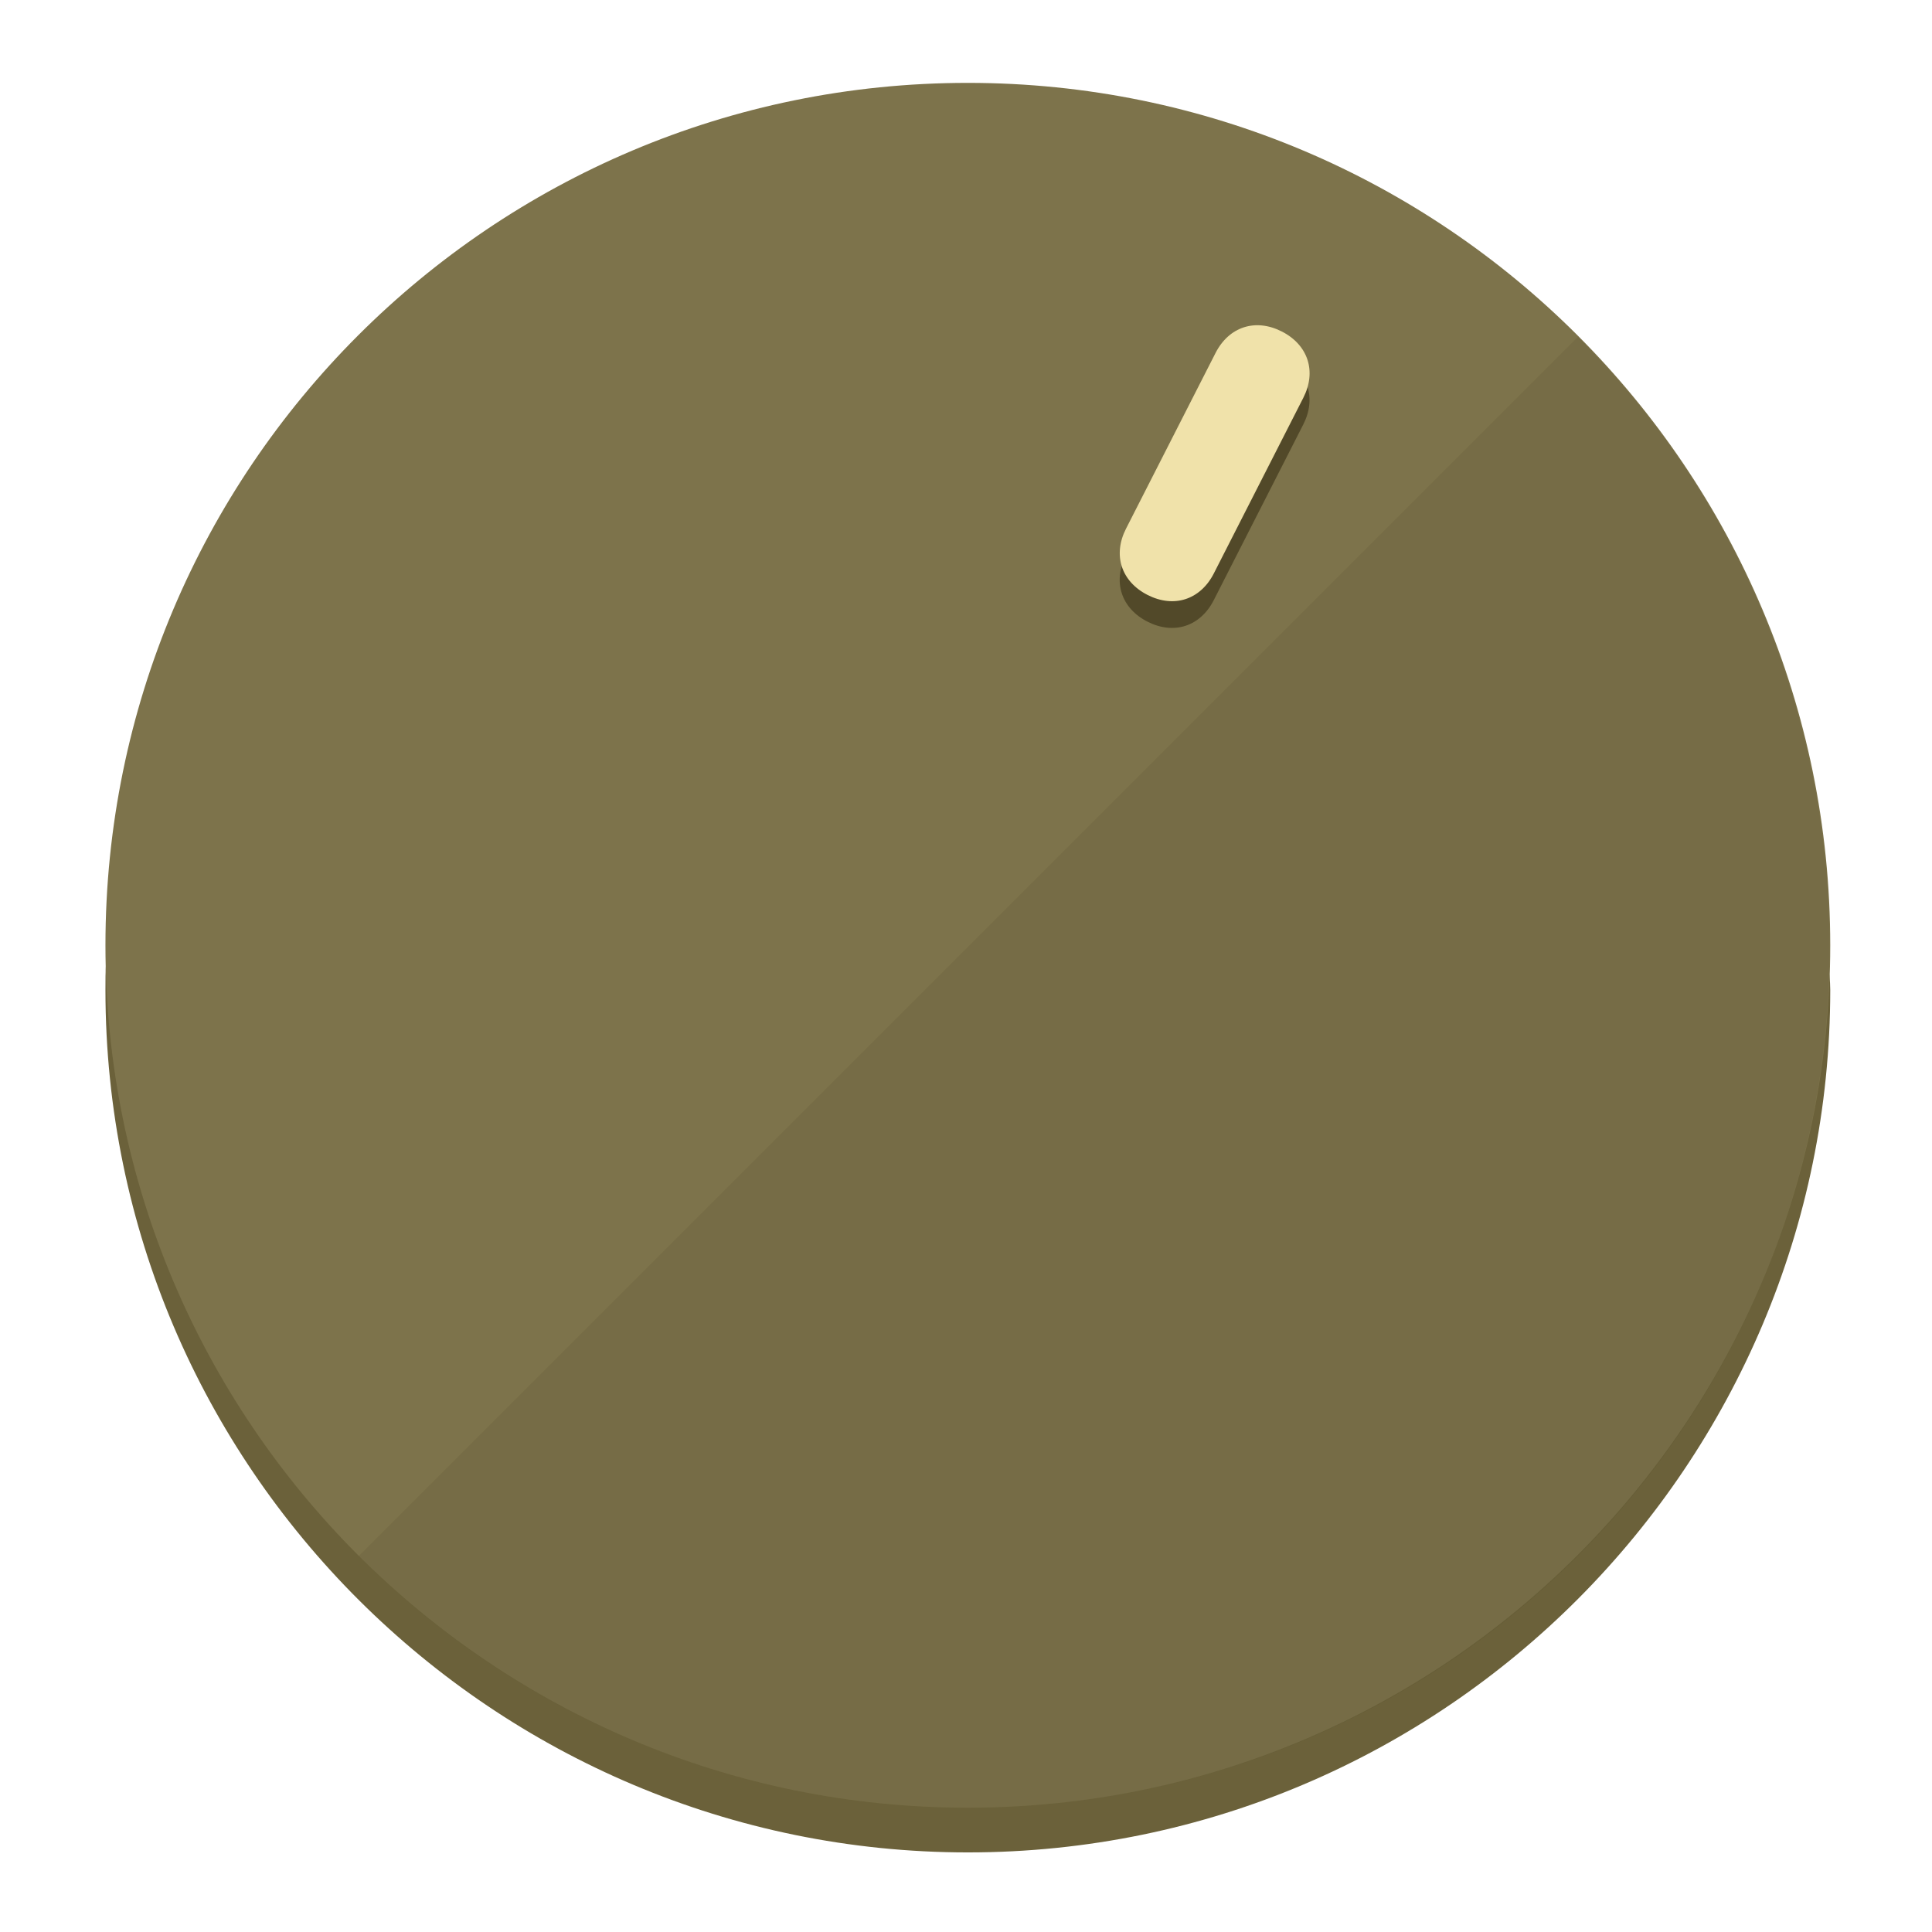
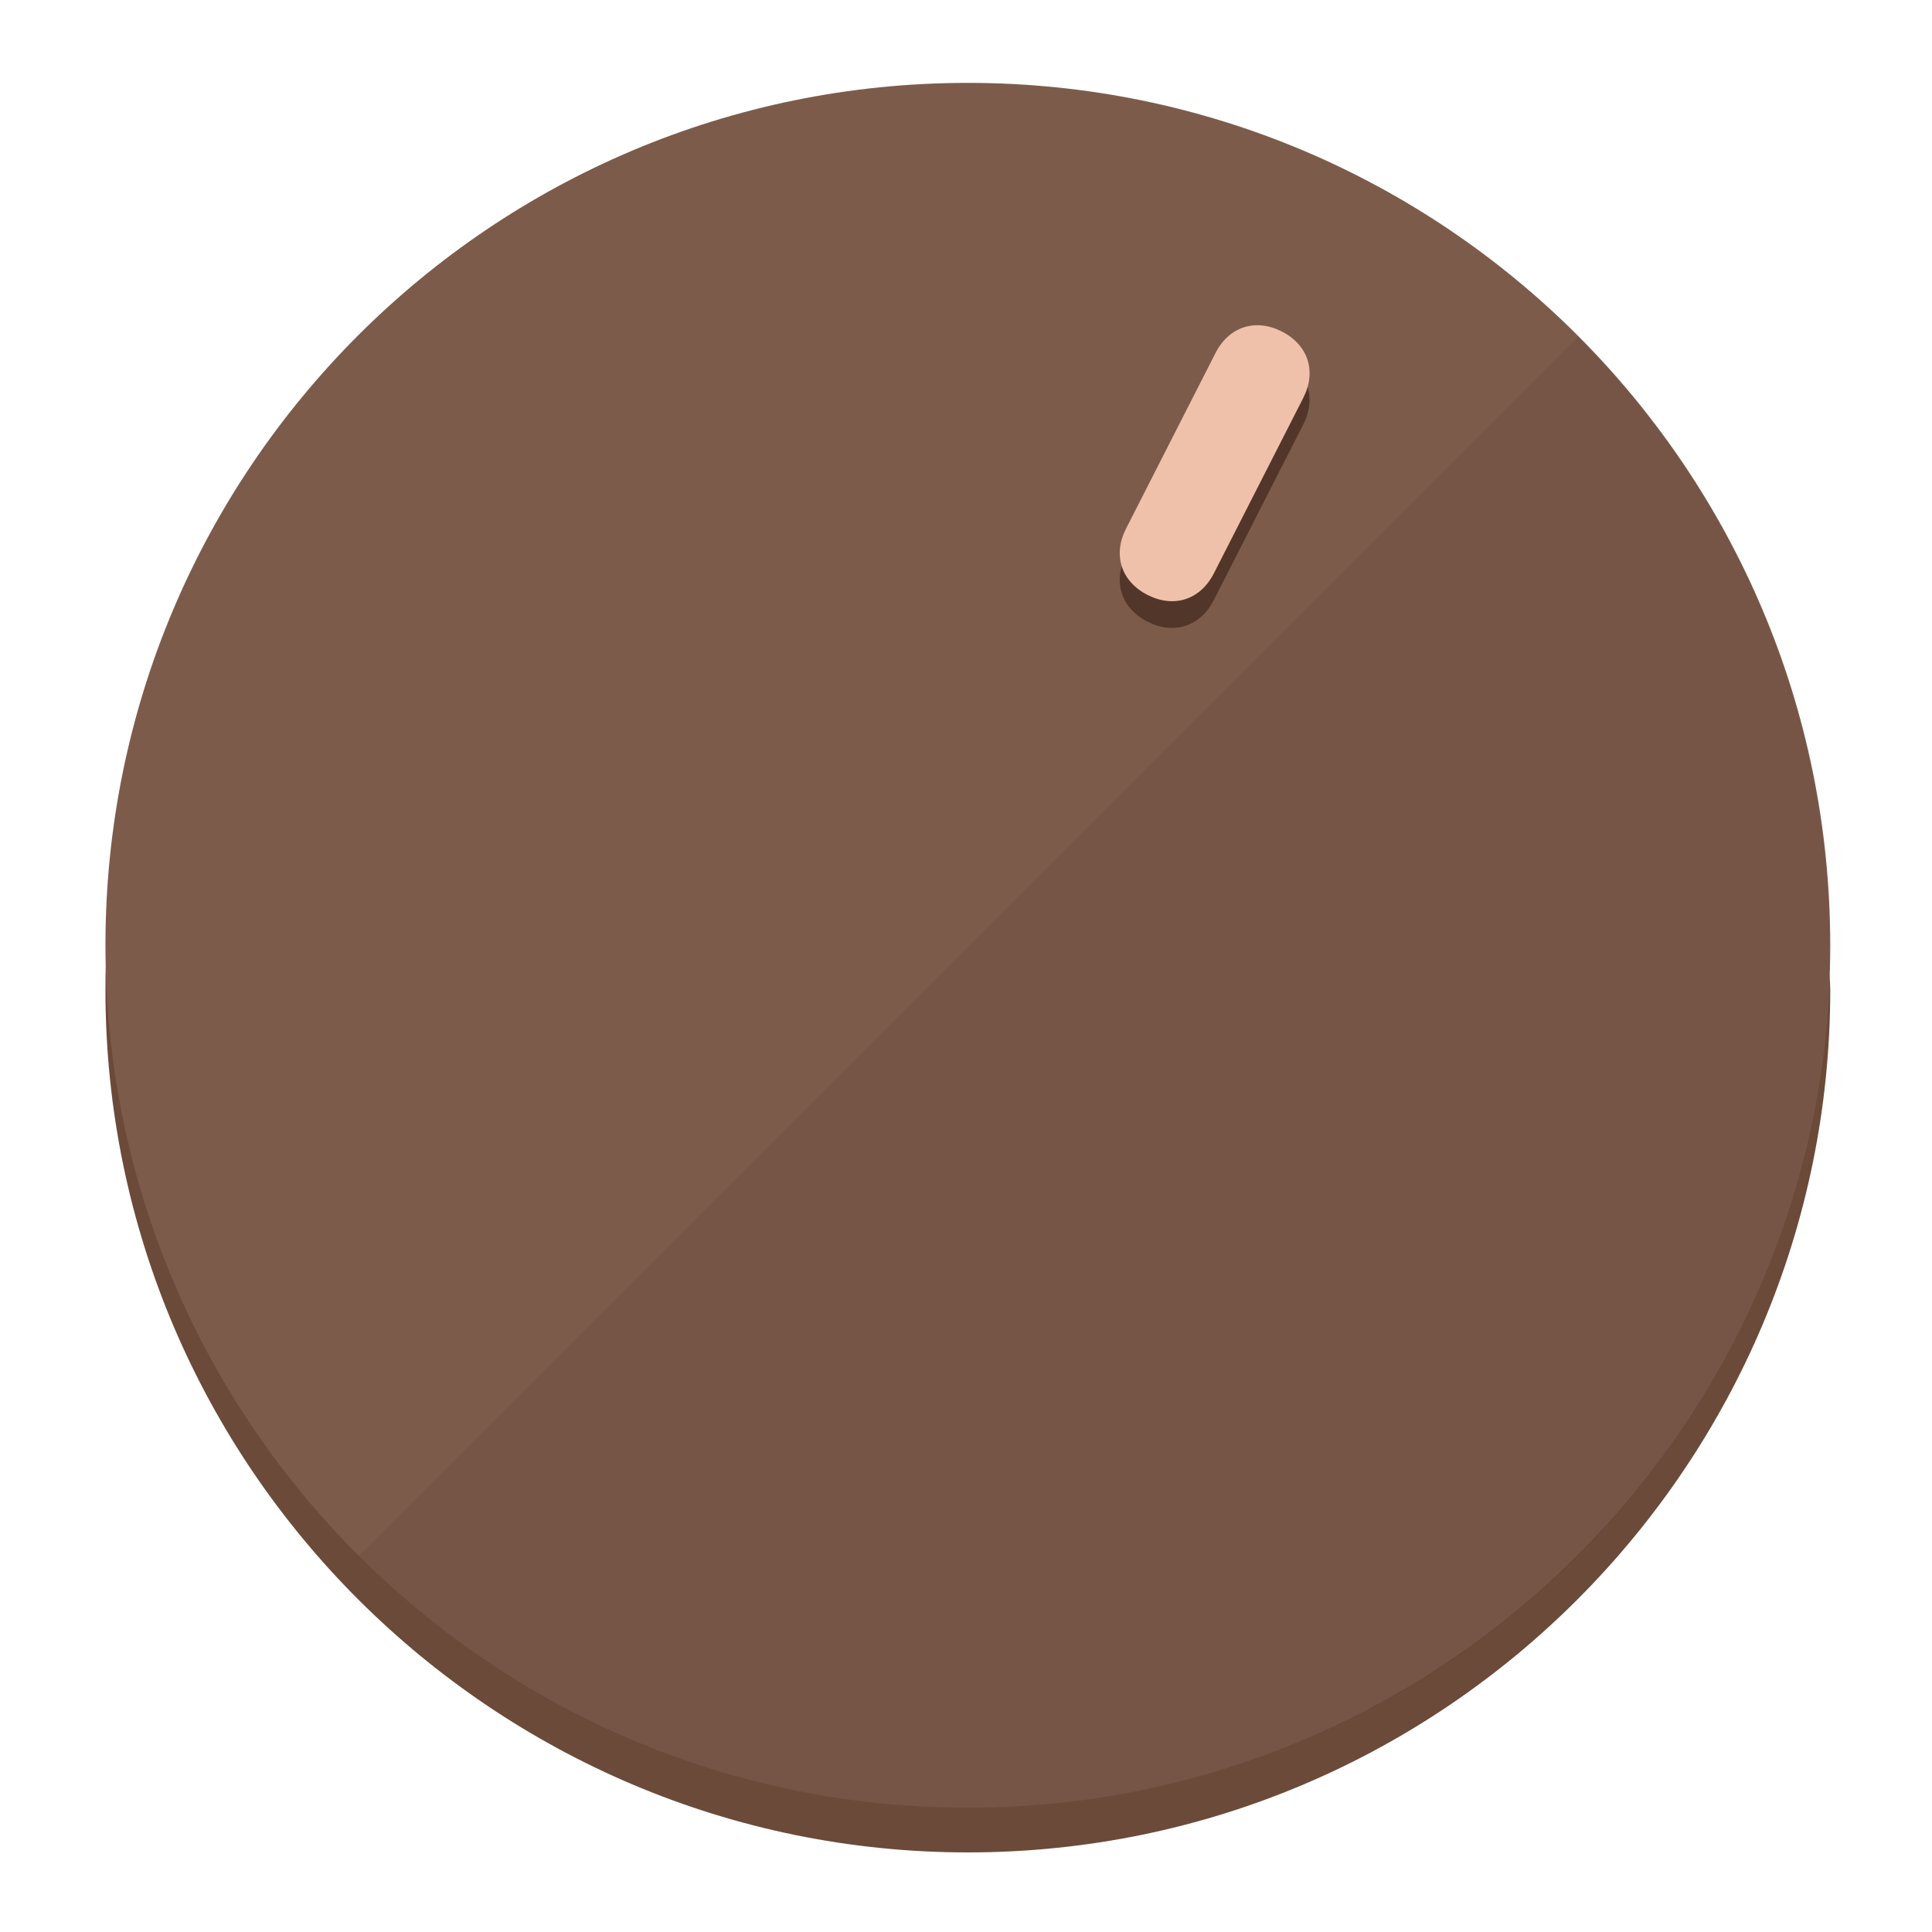
<svg xmlns="http://www.w3.org/2000/svg" height="120px" width="120px" version="1.1" id="Layer_1" viewBox="0 0 496.8 496.8" xml:space="preserve">
  <defs id="defs23" />
  <g id="g3158">
-     <path style="display:inline;fill:#6B613A;fill-opacity:1;stroke-width:1.584" d="m 248.875,445.92 c 116.582,0 212.89,-91.238 220.493,-205.286 0,5.069 1.267,8.87 1.267,13.939 0,121.651 -98.842,221.76 -221.76,221.76 -121.651,0 -221.76,-98.842 -221.76,-221.76 0,-5.069 0,-8.87 1.267,-13.939 7.603,114.048 103.91,205.286 220.493,205.286 z" id="path8" />
-     <circle style="display:inline;fill:#7D734B;fill-opacity:1;stroke-width:1.584" cx="248.875" cy="243.071" r="221.76" id="circle12" />
-     <path style="display:inline;fill:#524929;fill-opacity:0.154;stroke-width:1.587" d="m 405.744,86.606 c 86.308,86.308 86.308,227.193 0,313.5 -86.308,86.308 -227.193,86.308 -313.5,0" id="path14" />
+     <path style="display:inline;fill:#6B4A3A;fill-opacity:1;stroke-width:1.584" d="m 248.875,445.92 c 116.582,0 212.89,-91.238 220.493,-205.286 0,5.069 1.267,8.87 1.267,13.939 0,121.651 -98.842,221.76 -221.76,221.76 -121.651,0 -221.76,-98.842 -221.76,-221.76 0,-5.069 0,-8.87 1.267,-13.939 7.603,114.048 103.91,205.286 220.493,205.286 z" id="path8" />
+     <circle style="display:inline;fill:#7D5B4B;fill-opacity:1;stroke-width:1.584" cx="248.875" cy="243.071" r="221.76" id="circle12" />
+     <path style="display:inline;fill:#523629;fill-opacity:0.154;stroke-width:1.587" d="m 405.744,86.606 c 86.308,86.308 86.308,227.193 0,313.5 -86.308,86.308 -227.193,86.308 -313.5,0" id="path14" />
  </g>
  <g id="g3198">
    <circle style="display:none;fill:#000000;fill-opacity:0;stroke-width:1.584" cx="331.97" cy="104.232" r="221.76" id="circle12-3" transform="rotate(27)" />
-     <path style="display:inline;fill:#524929;fill-opacity:1;stroke-width:1.584" d="m 312.114,154.319 c -3.452,6.774 -10.269,8.99 -17.044,5.538 v 0 c -6.775,-3.452 -8.99,-10.269 -5.538,-17.044 l 23.012,-45.163 c 3.452,-6.774 10.269,-8.99 17.044,-5.538 v 0 c 6.774,3.452 8.99,10.269 5.538,17.044 z" id="path3789" />
-     <path style="display:inline;fill:#F0E2AA;stroke-width:1.584" d="m 312.13,147.448 c -3.452,6.775 -10.269,8.99 -17.044,5.538 v 0 c -6.774,-3.452 -8.99,-10.269 -5.538,-17.044 l 23.012,-45.163 c 3.452,-6.775 10.269,-8.99 17.044,-5.538 v 0 c 6.775,3.452 8.99,10.269 5.538,17.044 z" id="path915" />
+     <path style="display:inline;fill:#523629;fill-opacity:1;stroke-width:1.584" d="m 312.114,154.319 c -3.452,6.774 -10.269,8.99 -17.044,5.538 v 0 c -6.775,-3.452 -8.99,-10.269 -5.538,-17.044 l 23.012,-45.163 c 3.452,-6.774 10.269,-8.99 17.044,-5.538 v 0 c 6.774,3.452 8.99,10.269 5.538,17.044 z" id="path3789" />
+     <path style="display:inline;fill:#F0C1AA;stroke-width:1.584" d="m 312.13,147.448 c -3.452,6.775 -10.269,8.99 -17.044,5.538 v 0 c -6.774,-3.452 -8.99,-10.269 -5.538,-17.044 l 23.012,-45.163 c 3.452,-6.775 10.269,-8.99 17.044,-5.538 v 0 c 6.775,3.452 8.99,10.269 5.538,17.044 z" id="path915" />
  </g>
</svg>
